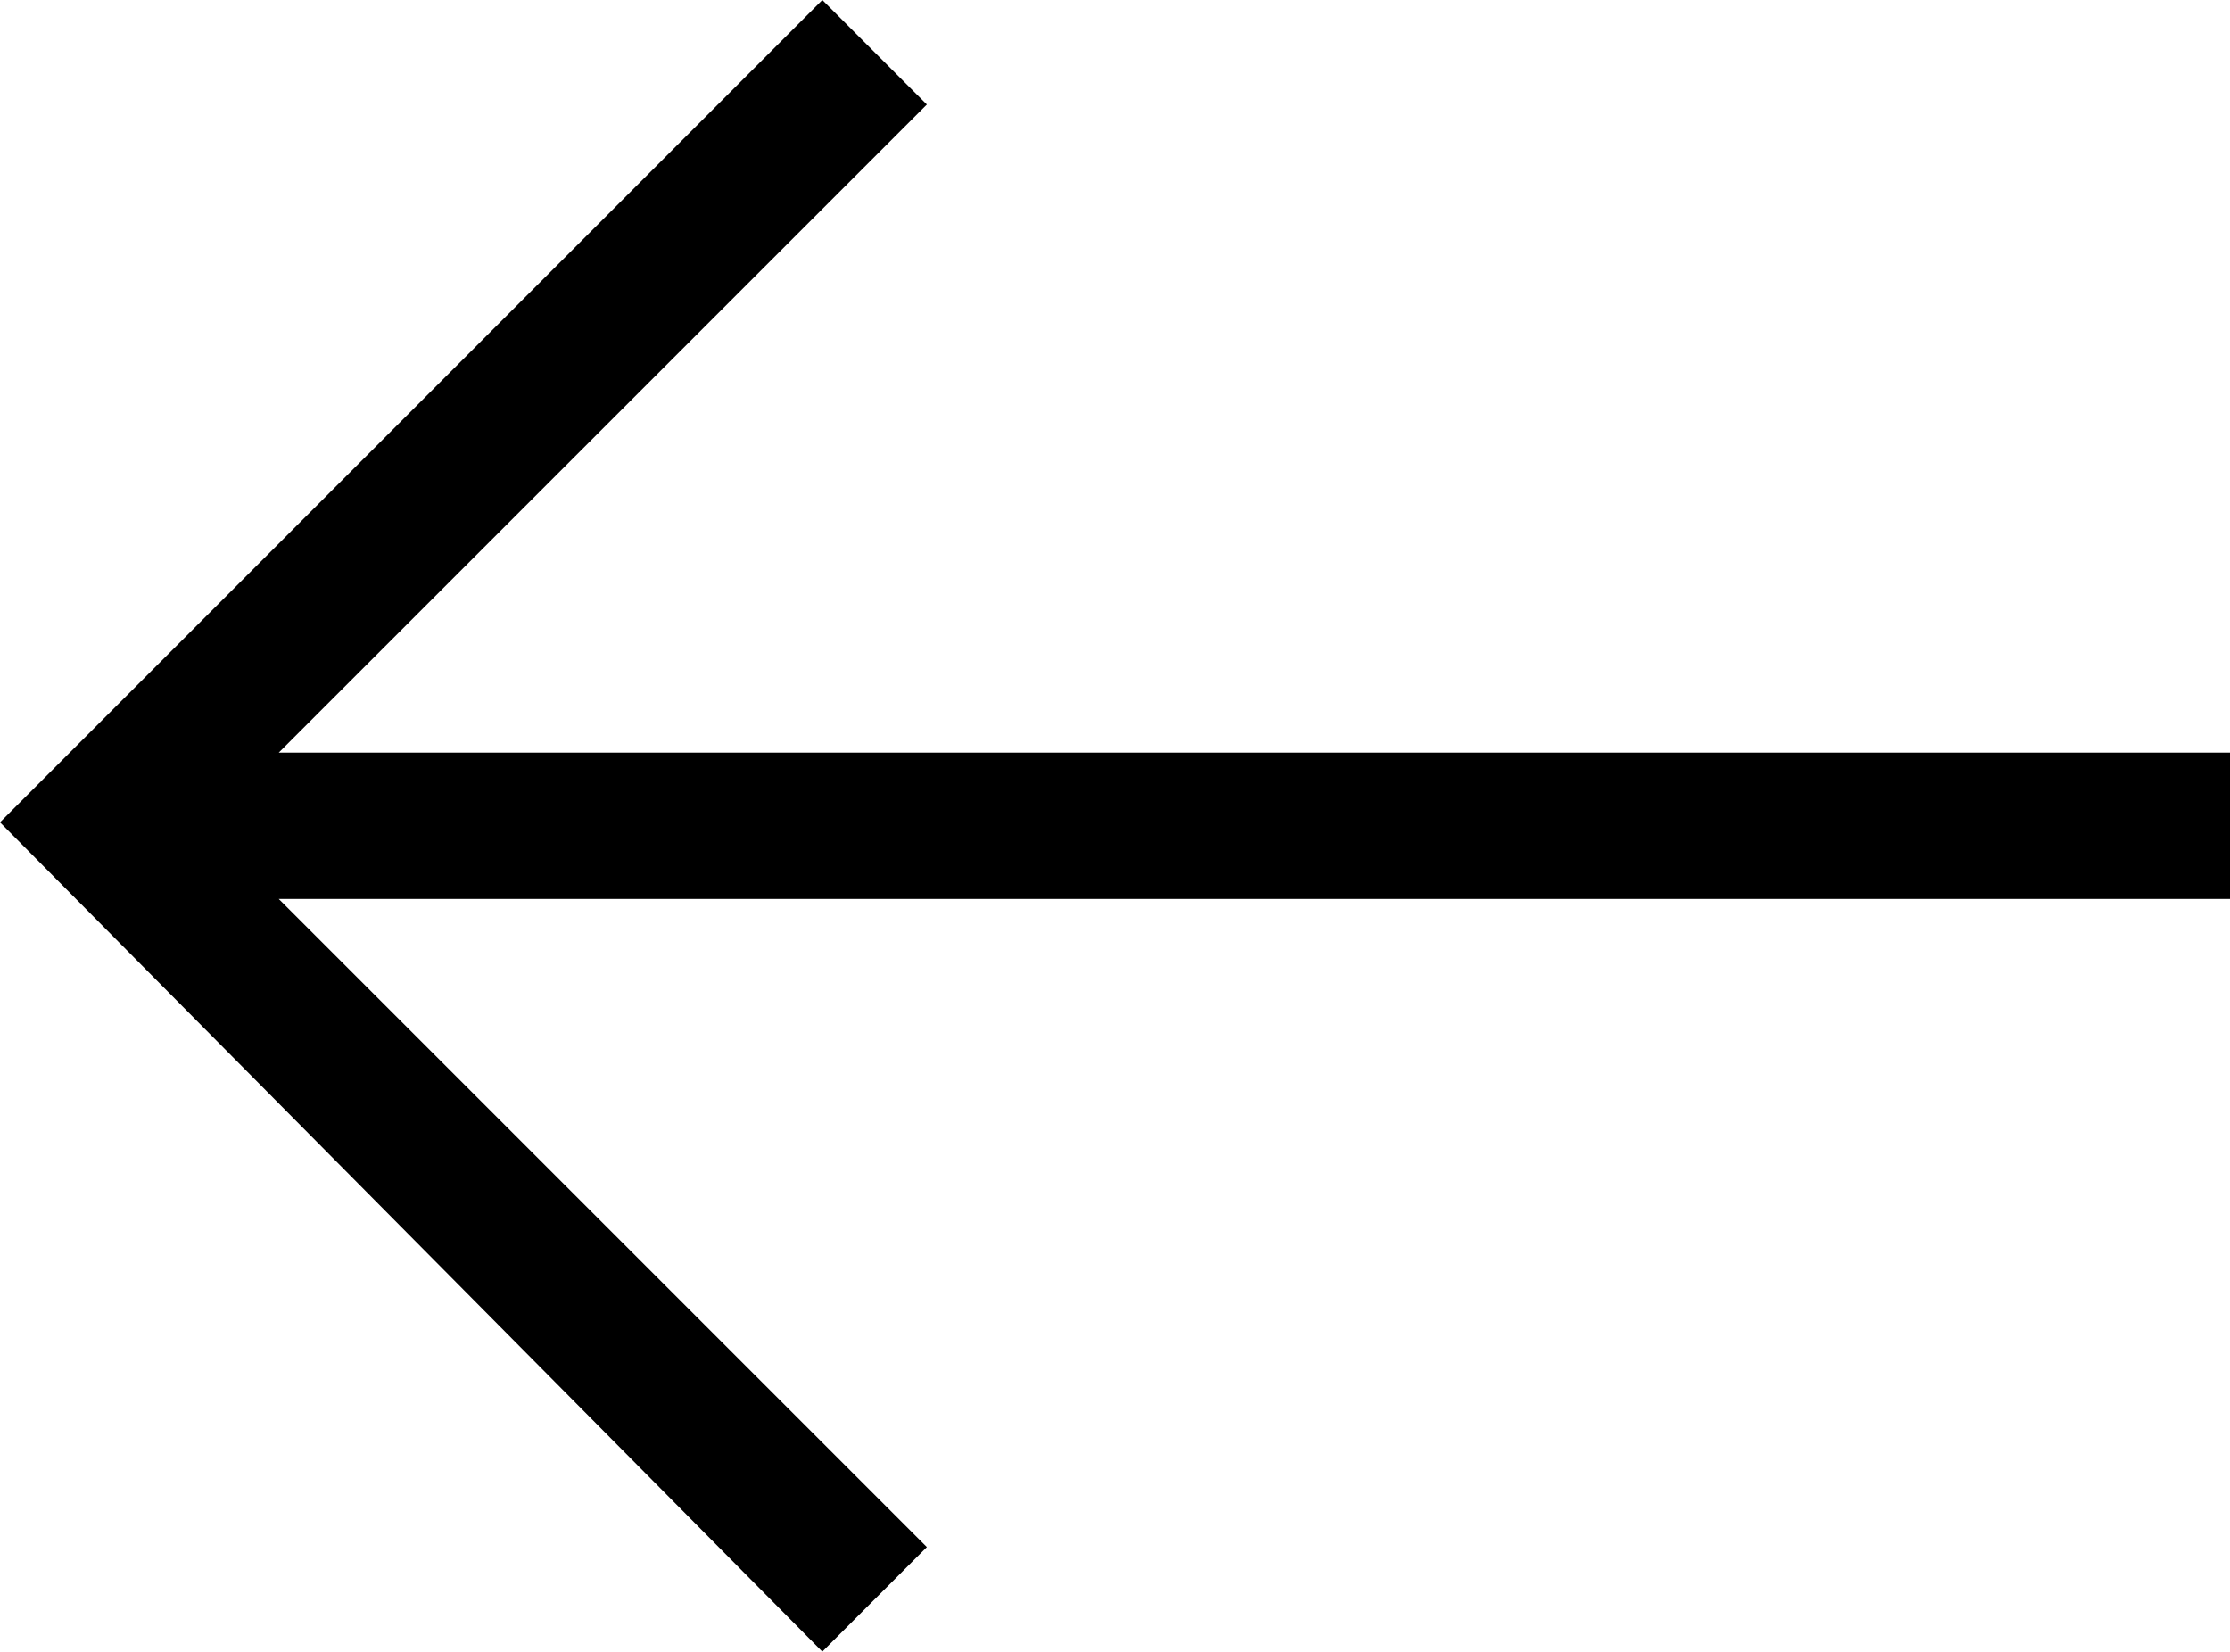
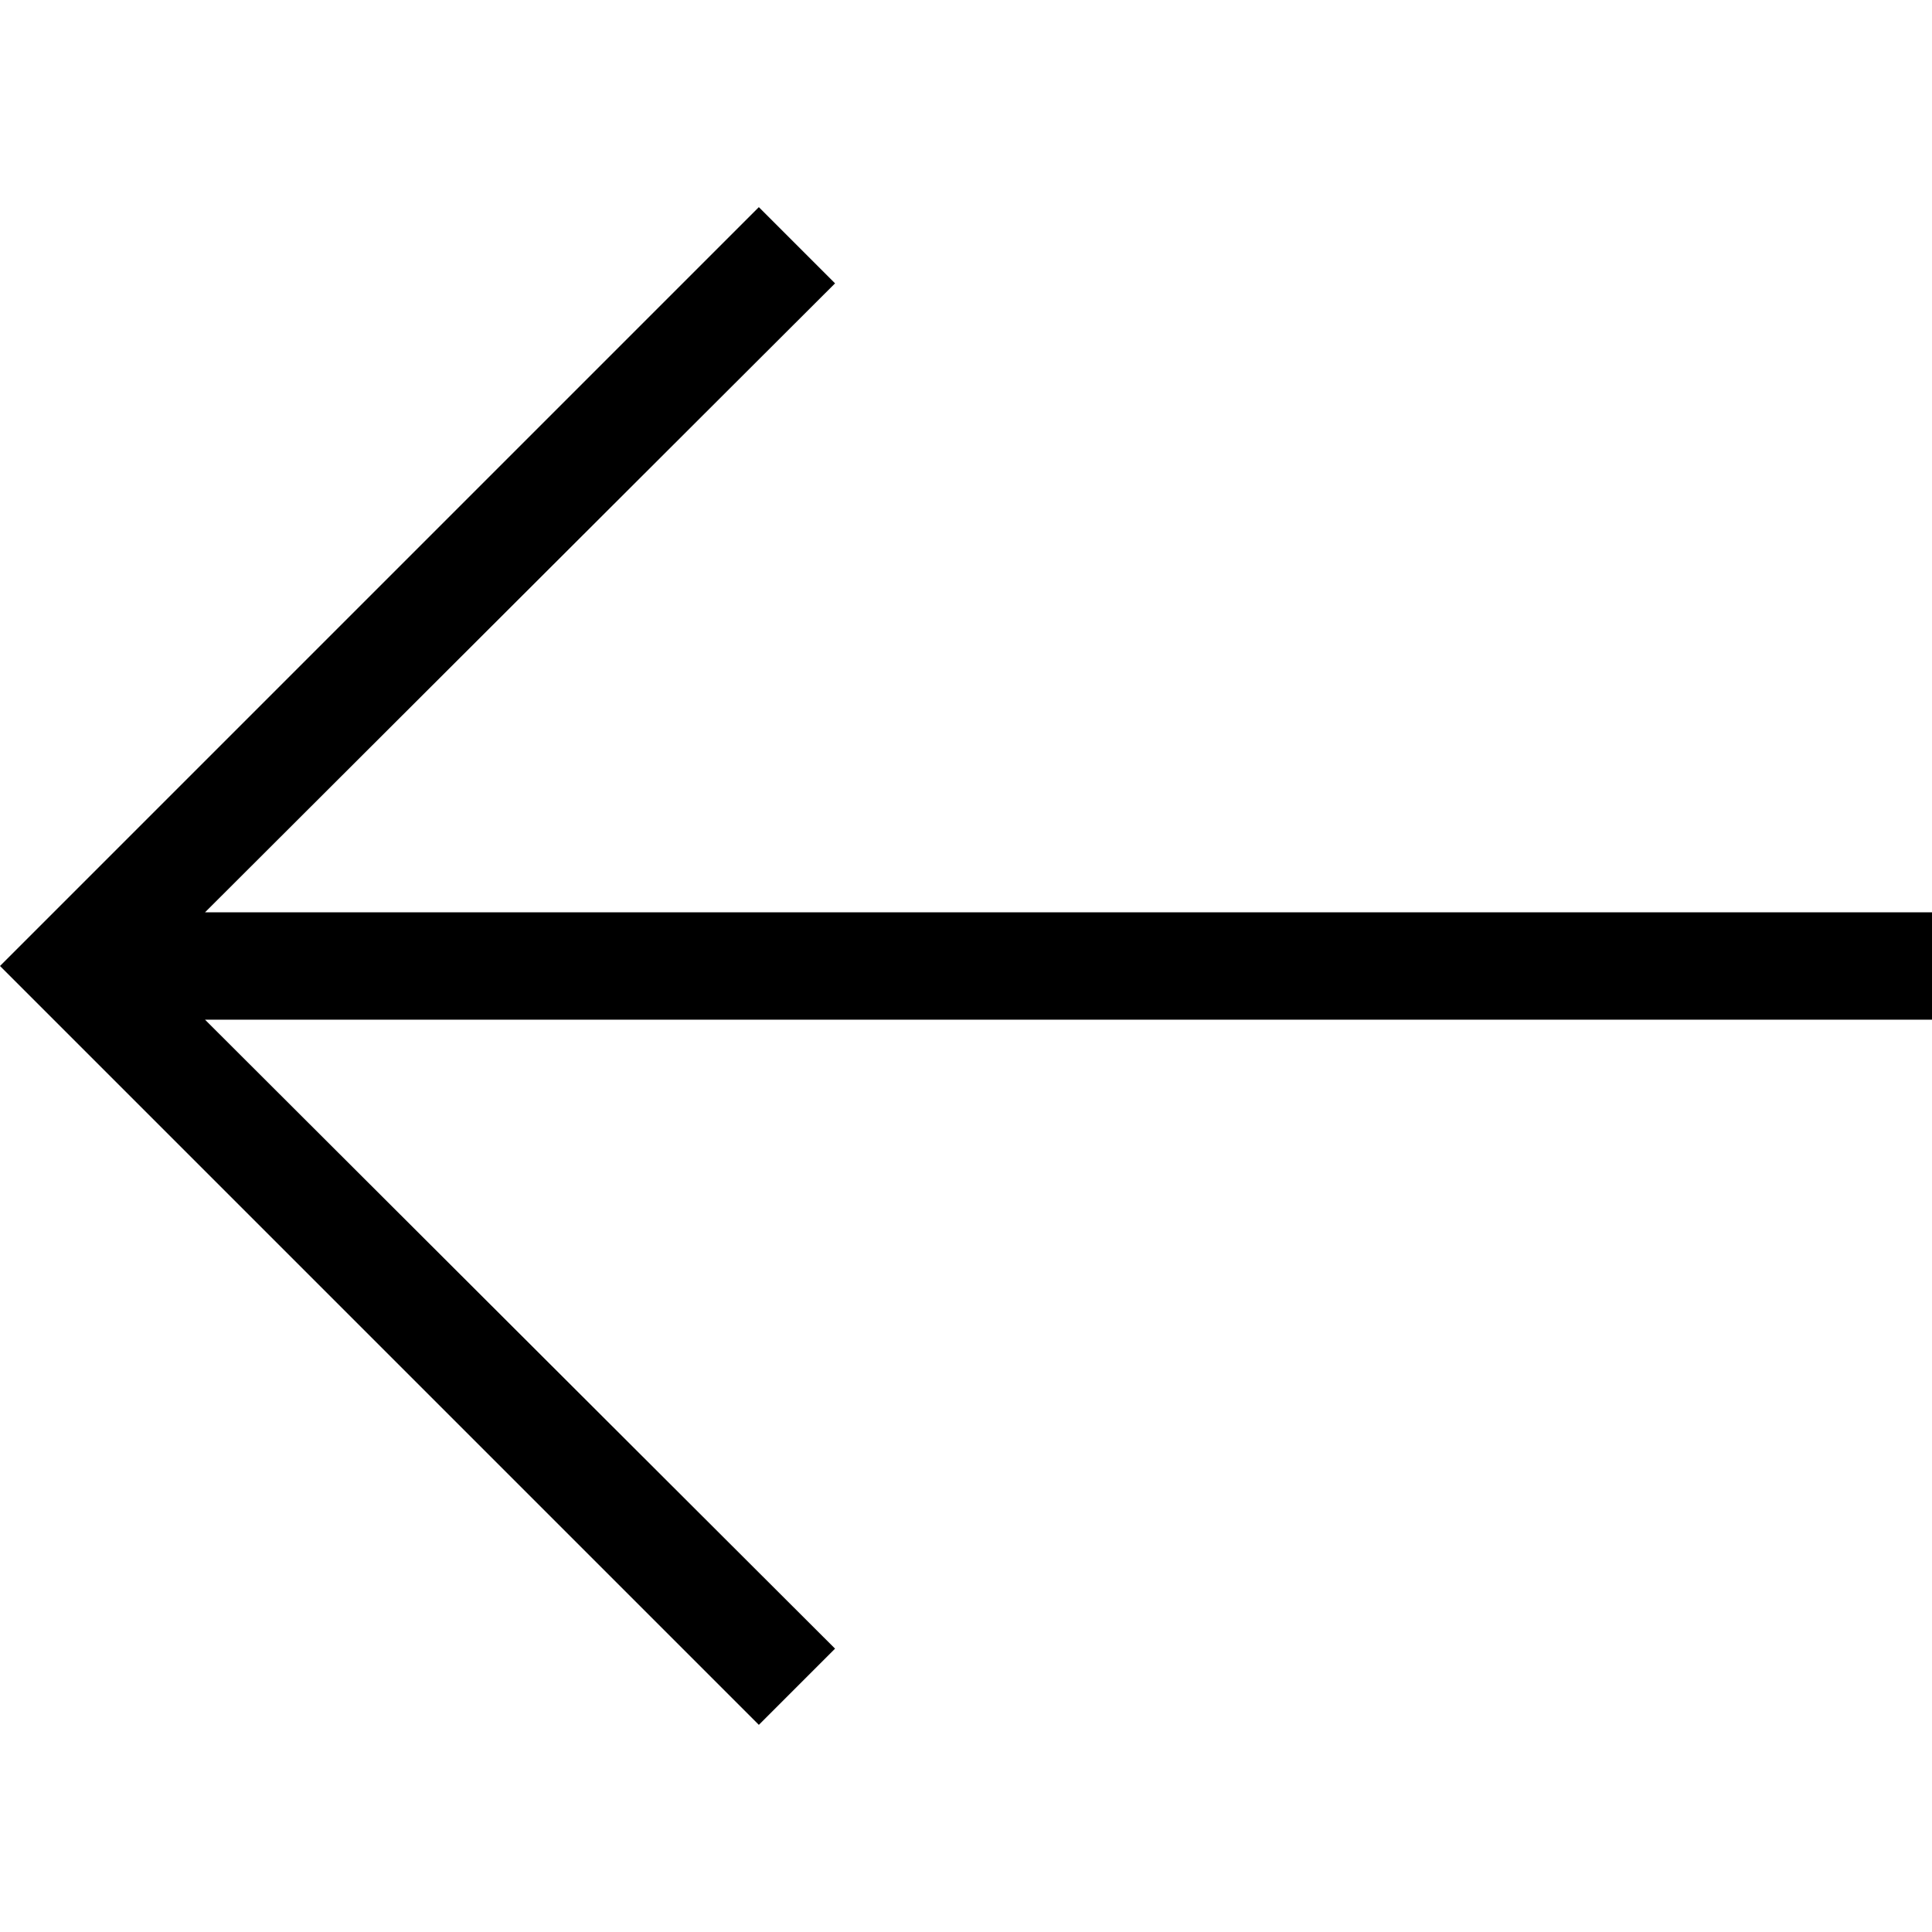
- <svg xmlns="http://www.w3.org/2000/svg" viewBox="0 0 32 23.7">
-   <polygon points="4 10.8 13.3 1.5 11.8 0 0 11.8 11.8 23.7 13.3 22.2 4 12.9 32 12.9 32 10.8 4 10.8" />
+ <svg xmlns="http://www.w3.org/2000/svg" viewBox="0 0 18 18">
+   <path d="M18 8.5H1.91l5.87-5.86-.71-.71L0 9l7.07 7.07.71-.71L1.91 9.5H18v-1z" />
</svg>
